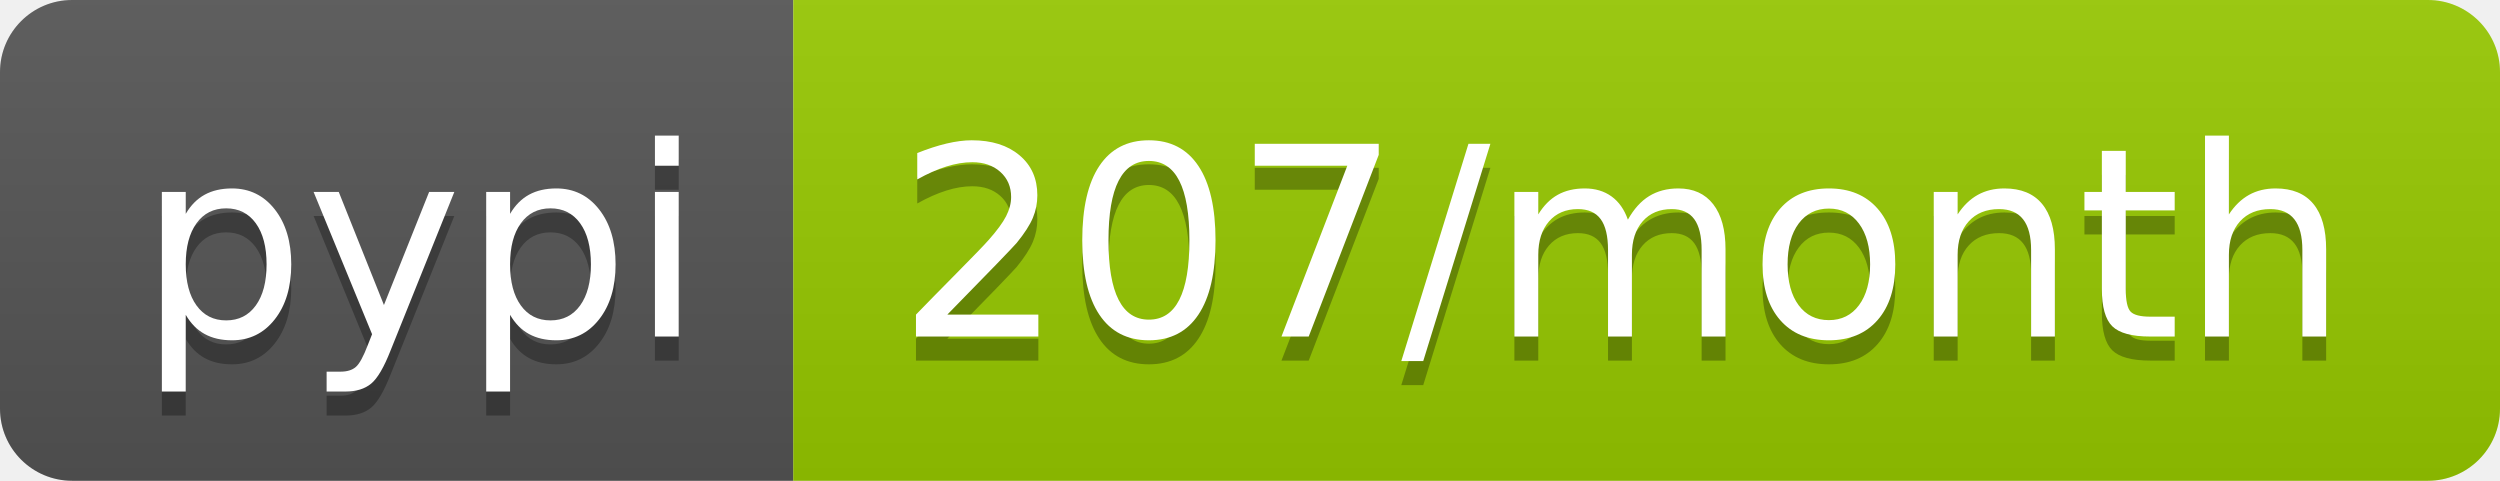
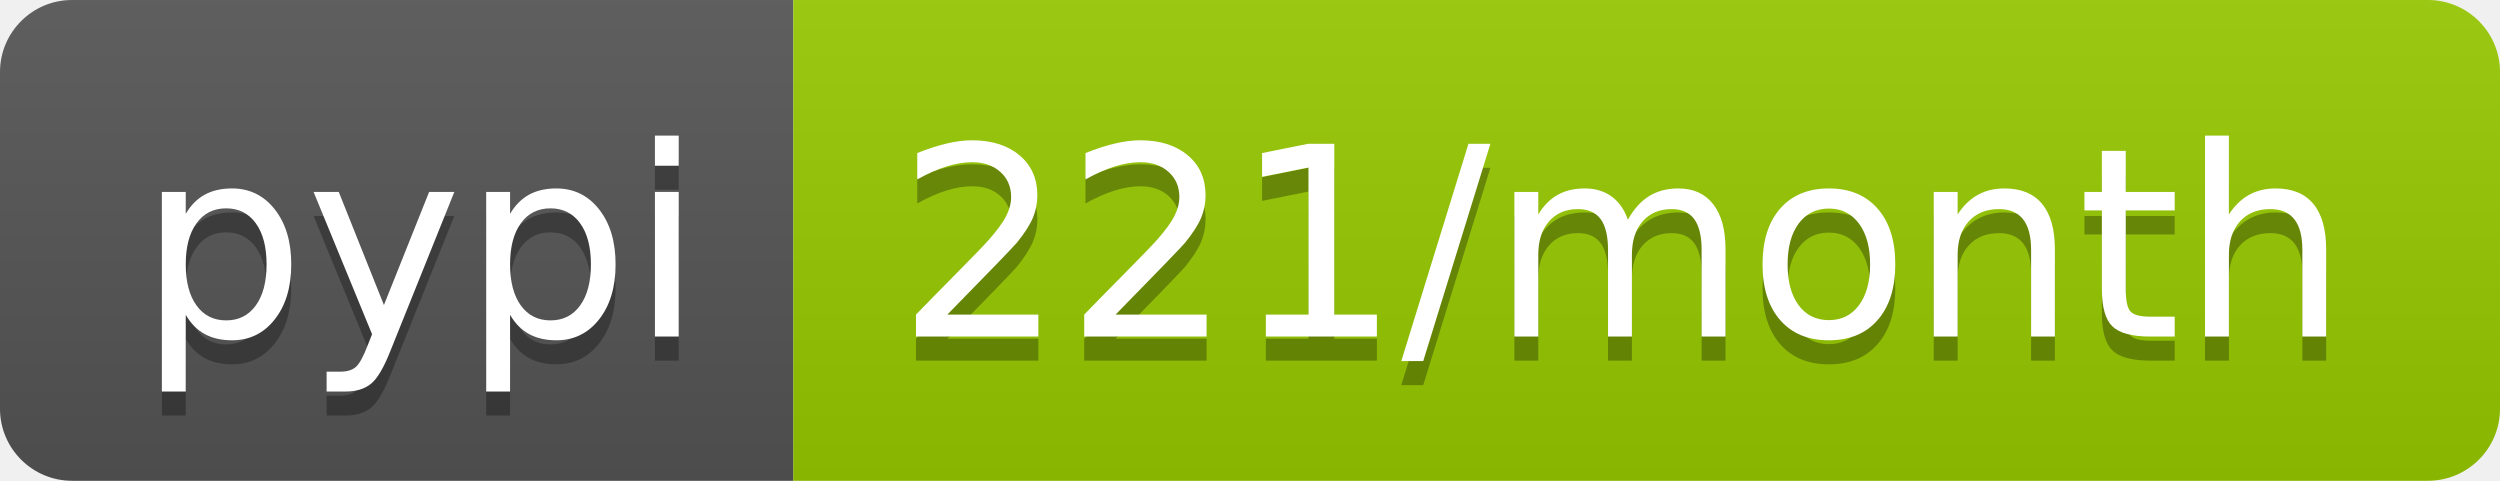
<svg xmlns="http://www.w3.org/2000/svg" width="104" height="20">
  <linearGradient id="b" x2="0" y2="100%">
    <stop offset="0" stop-color="#bbb" stop-opacity=".1" />
    <stop offset="1" stop-opacity=".1" />
  </linearGradient>
  <clipPath id="a">
    <rect width="104" height="20" rx="3" fill="#fff" />
  </clipPath>
  <g clip-path="url(#a)">
    <path fill="#555" d="M0 0h33v20H0z" />
    <path fill="#97ca00" d="M33 0h71v20H33z" />
    <path fill="url(#b)" d="M0 0h104v20H0z" />
  </g>
  <g fill="#fff" text-anchor="middle" font-family="DejaVu Sans,Verdana,Geneva,sans-serif" font-size="110">
    <text x="175" y="150" fill="#010101" fill-opacity=".3" transform="scale(.1)" textLength="230">pypi</text>
    <text x="175" y="140" transform="scale(.1)" textLength="230">pypi</text>
-     <text x="675" y="150" fill="#010101" fill-opacity=".3" transform="scale(.1)" textLength="610">207/month</text>
-     <text x="675" y="140" transform="scale(.1)" textLength="610">207/month</text>
+     <text x="675" y="150" fill="#010101" fill-opacity=".3" transform="scale(.1)" textLength="610">221/month</text>
+     <text x="675" y="140" transform="scale(.1)" textLength="610">221/month</text>
  </g>
</svg>
